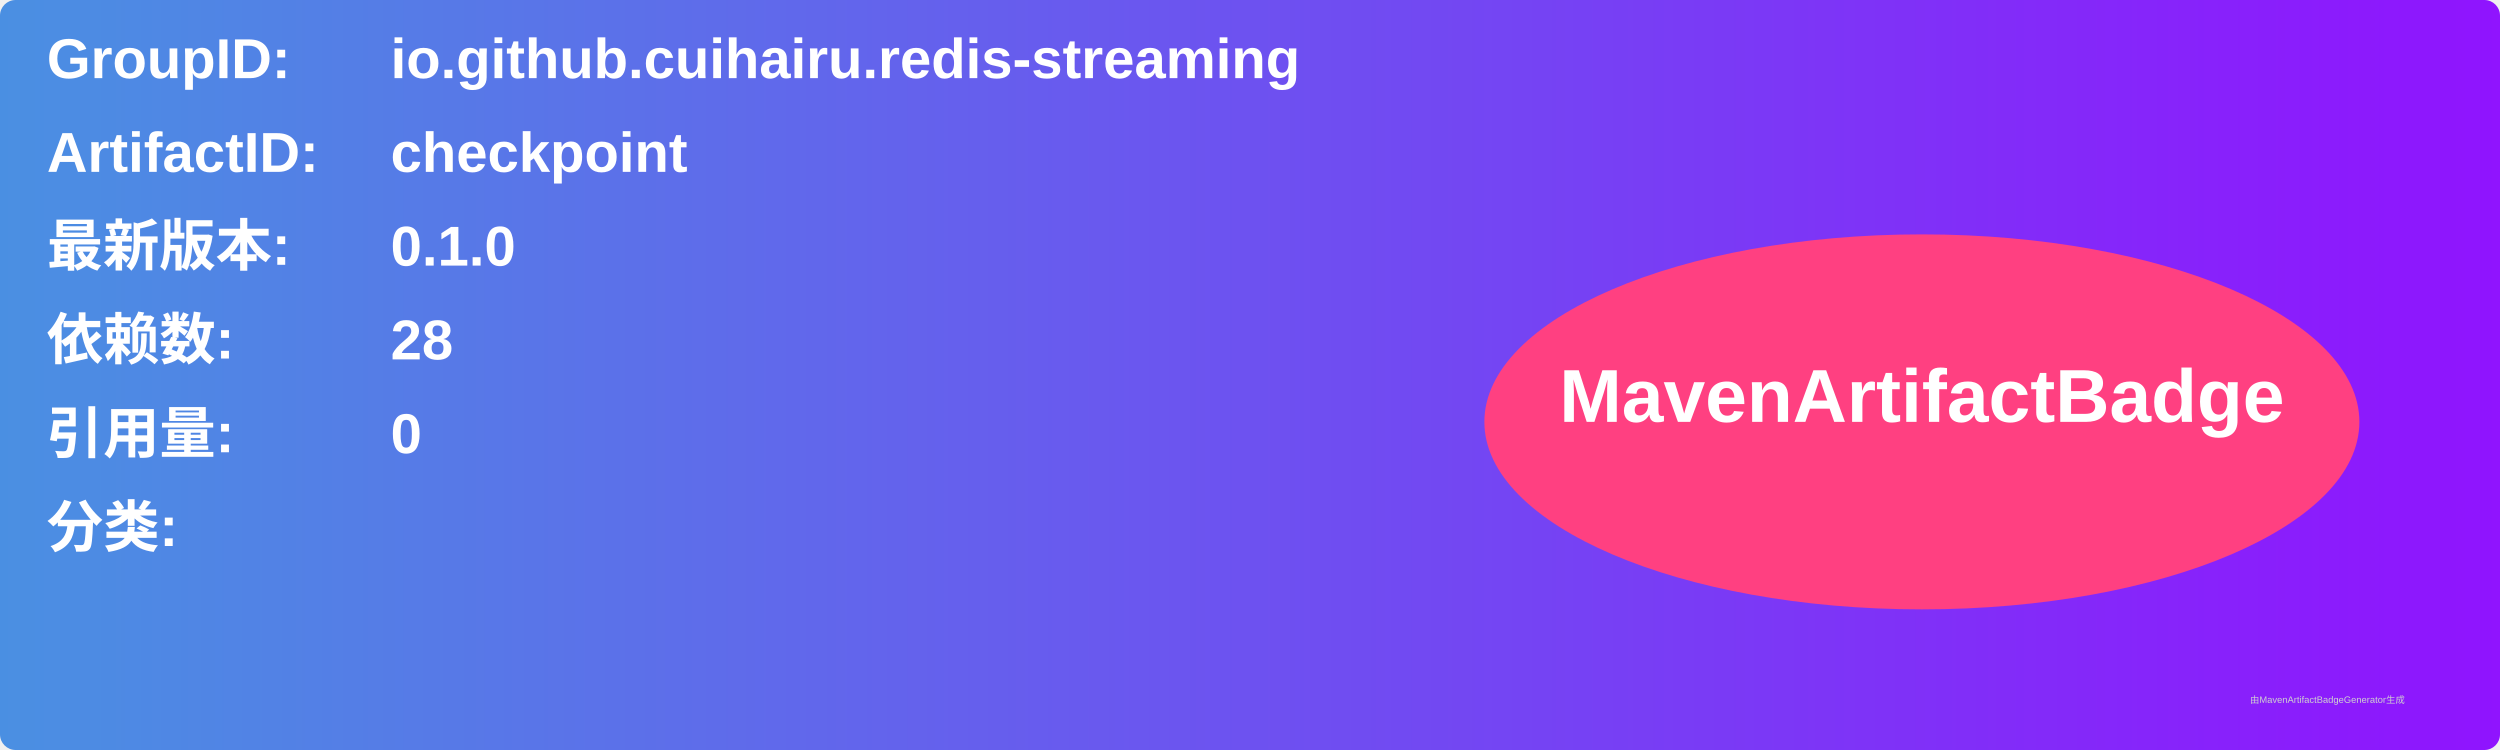
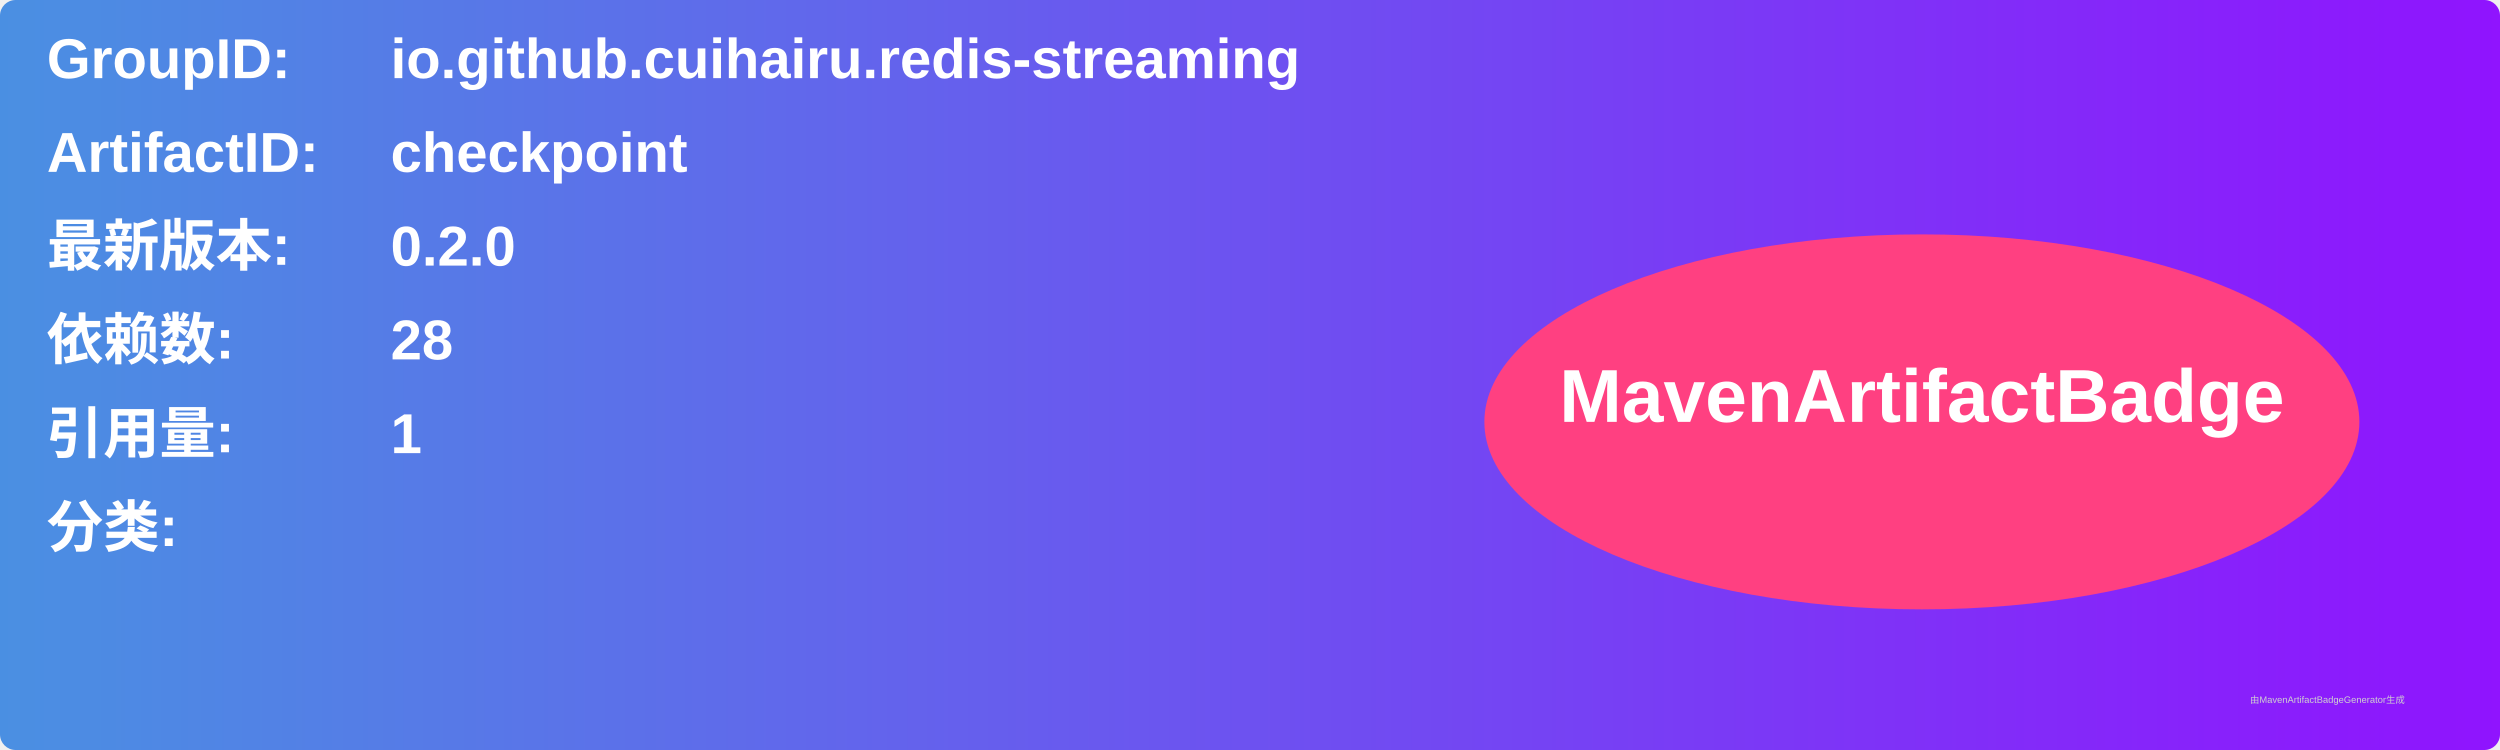
<svg xmlns="http://www.w3.org/2000/svg" width="800" height="240" viewBox="0 0 800 240">
  <linearGradient id="grad" x1="0%" y1="0%" x2="100%" y2="0%">
    <stop offset="0%" stop-color="#4a90e2" />
    <stop offset="100%" stop-color="#9013fe" />
  </linearGradient>
  <rect width="100%" height="100%" rx="5" ry="5" fill="url(#grad)" />
  <g transform="translate(15, 15)">
    <text x="0" y="10" font-family="Arial" font-size="18" fill="white" font-weight="bold" width="260">GroupID:</text>
    <text x="110" y="10" font-family="Arial" font-size="18" fill="white" font-weight="bold" width="460">io.github.cuihairu.redis-streaming</text>
    <text x="0" y="40" font-family="Arial" font-size="18" fill="white" font-weight="bold" width="260">ArtifactID:</text>
    <text x="110" y="40" font-family="Arial" font-size="18" fill="white" font-weight="bold" width="460">checkpoint</text>
    <text x="0" y="70" font-family="Arial" font-size="18" fill="white" font-weight="bold">最新版本:</text>
    <text x="110" y="70" font-family="Arial" font-size="18" fill="white" font-weight="bold">
-       <tspan font-weight="bold">0.1.0</tspan>
+       <tspan font-weight="bold">0.2.0</tspan>
    </text>
    <text x="0" y="100" font-family="Arial" font-size="18" fill="white" font-weight="bold">依赖数: </text>
    <text x="110" y="100" font-family="Arial" font-size="18" fill="white">
      <tspan font-weight="bold">28</tspan>
    </text>
    <text x="0" y="130" font-family="Arial" font-size="18" fill="white" font-weight="bold">引用量: </text>
    <text x="110" y="130" font-family="Arial" font-size="18" fill="white">
-       <tspan font-weight="bold">0</tspan>
+       <tspan font-weight="bold">1</tspan>
    </text>
    <text x="0" y="160" font-family="Arial" font-size="18" fill="white" font-weight="bold">分类:</text>
    <text x="10" y="190" font-family="Arial" font-size="10" fill="white">
      <tspan font-weight="bold" />
    </text>
    <ellipse cx="600" cy="120" rx="140" ry="60" fill="#ff4081" />
    <text x="600" y="120" text-anchor="middle" font-family="Arial" font-size="24" fill="white" font-weight="bold">MavenArtifactBadge</text>
  </g>
  <text x="720" y="225" font-family="Arial" font-size="3" fill="#d0d0d0">由MavenArtifactBadgeGenerator生成</text>
</svg>
